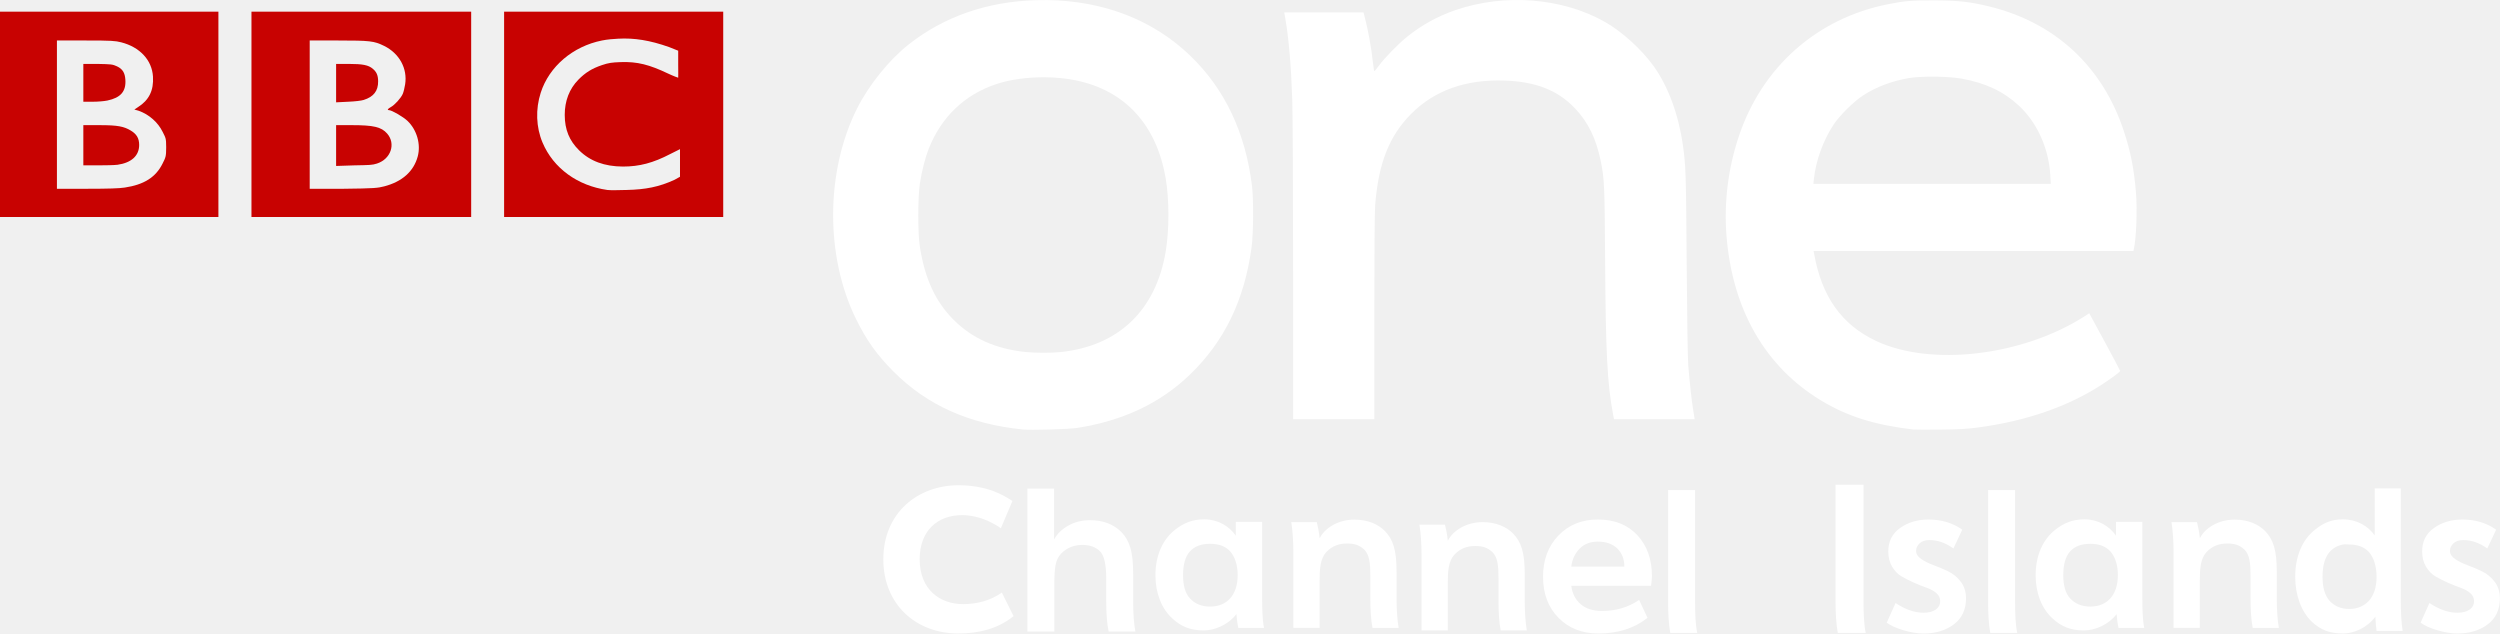
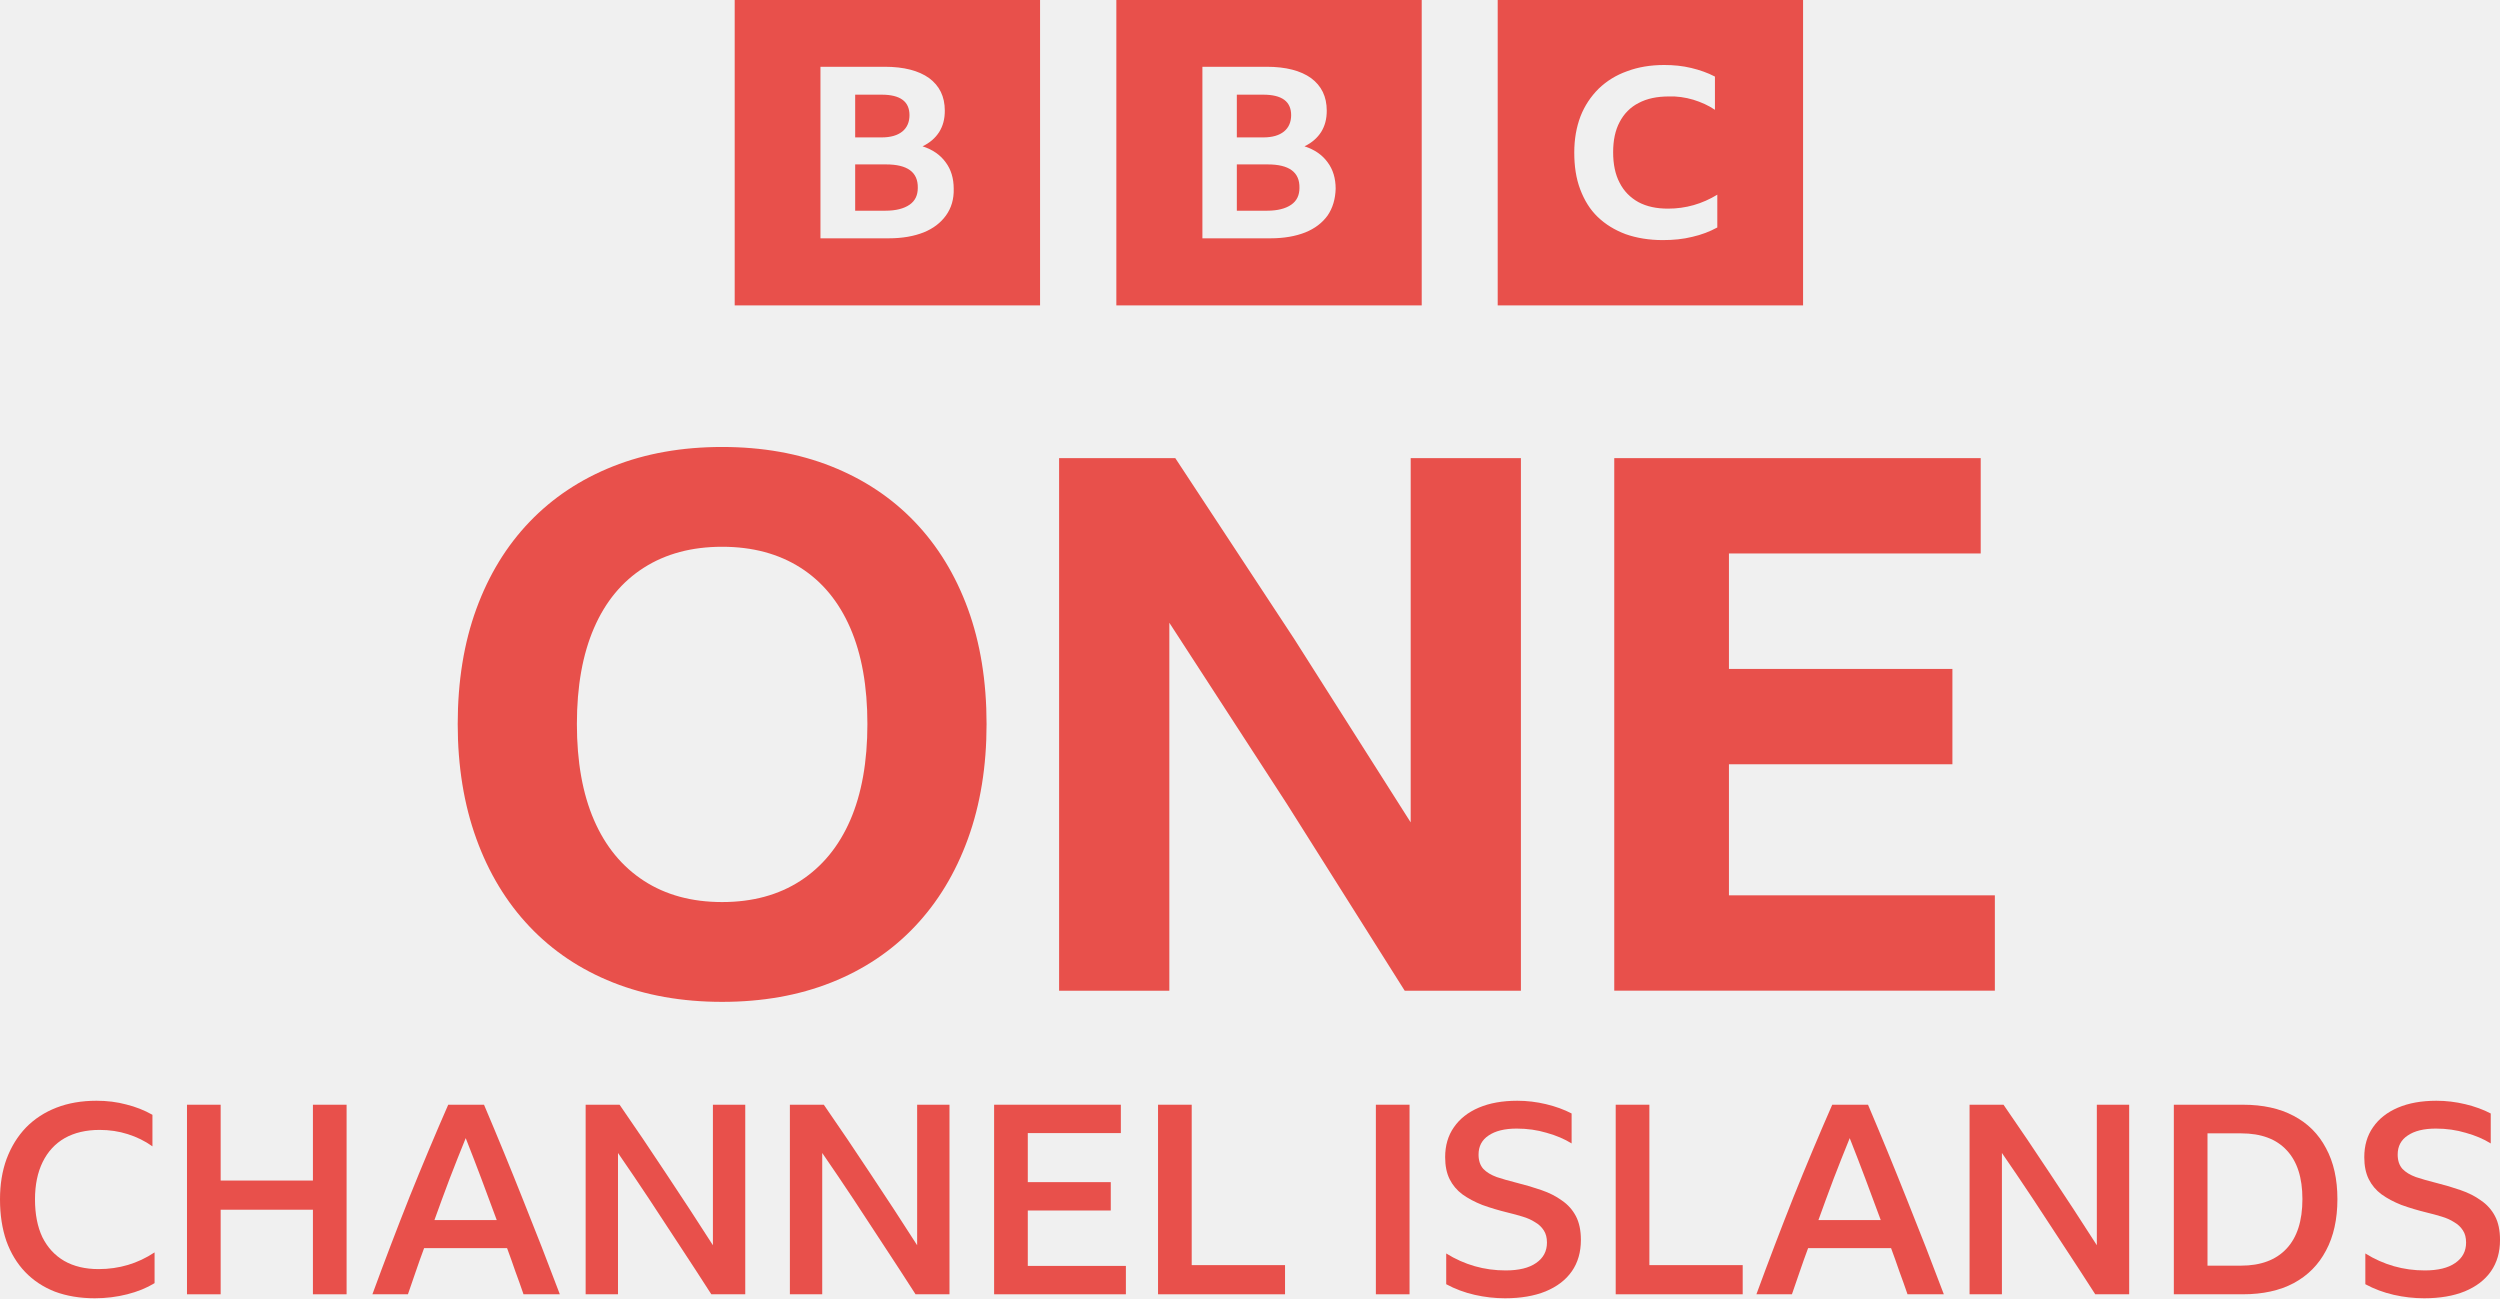
- <svg xmlns="http://www.w3.org/2000/svg" hola_ext_inject="disabled" version="1.1" viewBox="0 0 1168.9 296.19" xml:space="preserve">
-   <defs>
-     <style type="text/css">
-     .fil0 {fill:#C90302}
-   </style>
-   </defs>
-   <g transform="matrix(1.25 0 0 -1.25 -1543.8 -811.2)">
-     <g transform="matrix(2.0655 0 0 -2.0655 1624.6 -608.11)" fill="#fff">
-       <path d="m-8.889 108.64c1.221 0.462 2.43 1.045 3.627 1.865l-2.09 4.939c-0.601-0.462-1.476-0.923-2.375-1.355-1.258-0.553-3.019-1.027-4.611-1.027-4.641 0-7.721 2.965-7.721 7.995 0 5.51 3.694 8.122 7.855 8.122 2.612 0 4.982-0.668 7.029-2.09l2.12 4.265c-2.849 2.303-6.3 3.141-10.036 3.141-7.594 0-13.547-5.212-13.547-13.438 0-8.45 6.282-13.402 13.596-13.402 2.236 0 4.247 0.328 6.154 0.984" />
-       <path d="m17.006 134.14h-4.84c-0.294-1.36-0.441-3.186-0.441-5.48v-4.12c-2e-5 -2.533-0.373-4.174-1.119-4.921-0.774-0.773-1.841-1.16-3.201-1.16-1.546 2e-5 -2.839 0.533-3.879 1.6-0.507 0.56-0.834 1.253-0.98 2.079-0.146 0.826-0.22 1.986-0.22 3.48v8.521h-4.88v-25.88h4.84v9.16h0.04c0.506-0.96 1.339-1.774 2.499-2.44 1.16-0.666 2.487-1 3.98-1 2.347 2e-5 4.24 0.72 5.68 2.159 0.747 0.774 1.287 1.728 1.621 2.861 0.333 1.133 0.5 2.687 0.5 4.66v5c-3e-5 2.24 0.133 4.066 0.4 5.48z" />
-       <g transform="translate(0 -38.615)">
-         <path d="m29.505 152.44c-2.223 0-3.756 0.691-5.229 1.819-2.314 1.769-3.638 4.715-3.638 8.298 0 3.278 1.123 6.079 3.069 7.843 1.541 1.428 3.237 2.16 5.684 2.16 1.919 0 4.37-0.964 5.911-2.955 0.064 0.914 0.186 1.819 0.341 2.501h4.66c-0.295-1.441-0.341-3.46-0.341-5.343v-13.868h-4.774v2.501c-1.214-1.75-3.278-2.955-5.684-2.955zm1.023 4.433c1.61 0 2.778 0.436 3.638 1.364 0.868 0.987 1.364 2.469 1.364 4.319 0 1.823-0.496 3.233-1.364 4.206-0.859 0.928-2.028 1.478-3.638 1.478-1.573 0-2.787-0.55-3.638-1.478-0.868-0.937-1.25-2.383-1.25-4.206 0-1.851 0.382-3.369 1.25-4.319 0.85-0.928 2.064-1.364 3.638-1.364z" />
-         <path d="m59.946 172.1c-0.291-1.441-0.391-3.497-0.391-5.32v-4.051c0-2.383-0.164-3.856-1.091-4.797-0.918-0.837-1.755-1.114-3.119-1.114-1.441 0-2.692 0.418-3.765 1.55-1.096 1.205-1.214 2.96-1.214 5.42v8.312h-4.752v-13.777c0-1.855-0.136-3.924-0.377-5.374h4.624c0.186 0.705 0.423 1.923 0.505 2.851h0.05c0.878-1.732 3.251-3.31 6.247-3.31 2.537 0 4.401 0.909 5.52 2.06 1.45 1.496 2.123 3.351 2.123 7.361v4.87c0 1.823 0.118 3.878 0.377 5.32h-4.738z" />
-       </g>
-       <path d="m83.158 133.94c-0.291-1.441-0.391-3.497-0.391-5.32v-4.051c0-2.383-0.164-3.856-1.091-4.797-0.918-0.837-1.755-1.114-3.119-1.114-1.441 0-2.692 0.418-3.765 1.55-1.096 1.205-1.214 2.96-1.214 5.42v8.312h-4.752v-13.777c0-1.855-0.136-3.924-0.377-5.374h4.624c0.186 0.705 0.423 1.923 0.505 2.851h0.05c0.878-1.732 3.251-3.31 6.247-3.31 2.537 0 4.401 0.909 5.52 2.06 1.45 1.496 2.123 3.351 2.123 7.361v4.87c0 1.823 0.118 3.878 0.377 5.32h-4.738z" />
-       <path d="m110.39 125.86h-14.44c0.16 1.36 0.714 2.46 1.66 3.3 0.946 0.84 2.247 1.26 3.9 1.26 2.533 0 4.773-0.667 6.72-2.001l1.52 3.241c-2.373 1.893-5.346 2.839-8.92 2.839-2.934 0-5.334-0.947-7.2-2.84-1.866-1.893-2.8-4.373-2.8-7.44 0-3.04 0.927-5.527 2.78-7.46 1.853-1.933 4.233-2.9 7.139-2.9 3.014 2e-5 5.4 0.947 7.161 2.84 1.76 1.893 2.64 4.36 2.64 7.401-2e-5 0.426-0.054 1.013-0.161 1.759zm-14.44-3.479h9.601c-2e-5 -1.361-0.427-2.454-1.28-3.281-0.854-0.826-2.027-1.24-3.521-1.24-1.36 2e-5 -2.46 0.427-3.3 1.28-0.84 0.853-1.34 1.933-1.5 3.24z" />
-       <path d="m113.48 108.52h4.885v20.411c0 1.875 0.07 3.988 0.388 5.47h-4.881c-0.281-1.482-0.393-3.595-0.393-5.47v-20.411z" />
-       <path d="m143.8 107.56h5.066v21.167c0 1.944 0.073 4.136 0.402 5.672h-5.061c-0.291-1.537-0.407-3.728-0.407-5.672v-21.167z" />
-       <path d="m153.07 132.54 1.599-3.561c1.76 1.173 3.454 1.76 5.081 1.76 0.907 1e-5 1.633-0.187 2.18-0.56 0.547-0.373 0.82-0.893 0.82-1.561-1e-5 -0.56-0.233-1.04-0.7-1.44-0.467-0.4-1.047-0.72-1.74-0.96-0.693-0.24-1.447-0.54-2.26-0.9-0.813-0.36-1.567-0.74-2.26-1.139-0.693-0.4-1.273-0.993-1.74-1.78-0.467-0.787-0.7-1.7-0.7-2.74 0-1.84 0.72-3.267 2.16-4.28 1.44-1.013 3.147-1.52 5.12-1.52 2.346 2e-5 4.386 0.613 6.119 1.84l-1.599 3.401c-1.414-1.014-2.854-1.521-4.32-1.521-0.8 2e-5 -1.407 0.2-1.82 0.6-0.413 0.4-0.62 0.853-0.62 1.361 0 0.56 0.313 1.053 0.94 1.48 0.627 0.427 1.38 0.8 2.26 1.12 0.88 0.32 1.76 0.693 2.64 1.12 0.88 0.427 1.633 1.054 2.26 1.88 0.627 0.826 0.94 1.826 0.94 3-2e-5 2.026-0.733 3.593-2.2 4.7-1.466 1.107-3.293 1.66-5.48 1.66-1.094 0-2.301-0.193-3.621-0.58-1.32-0.387-2.34-0.846-3.059-1.379z" />
-       <path d="m171.43 108.52h4.885v20.411c0 1.875 0.07 3.988 0.388 5.47h-4.881c-0.281-1.482-0.393-3.595-0.393-5.47v-20.411z" />
-       <g transform="translate(159.4 -38.615)">
-         <path d="m29.505 152.44c-2.223 0-3.756 0.691-5.229 1.819-2.314 1.769-3.638 4.715-3.638 8.298 0 3.278 1.123 6.079 3.069 7.843 1.541 1.428 3.237 2.16 5.684 2.16 1.919 0 4.37-0.964 5.911-2.955 0.064 0.914 0.186 1.819 0.341 2.501h4.66c-0.295-1.441-0.341-3.46-0.341-5.343v-13.868h-4.774v2.501c-1.214-1.75-3.278-2.955-5.684-2.955zm1.023 4.433c1.61 0 2.778 0.436 3.638 1.364 0.868 0.987 1.364 2.469 1.364 4.319 0 1.823-0.496 3.233-1.364 4.206-0.859 0.928-2.028 1.478-3.638 1.478-1.573 0-2.787-0.55-3.638-1.478-0.868-0.937-1.25-2.383-1.25-4.206 0-1.851 0.382-3.369 1.25-4.319 0.85-0.928 2.064-1.364 3.638-1.364z" />
-         <path d="m59.946 172.1c-0.291-1.441-0.391-3.497-0.391-5.32v-4.051c0-2.383-0.164-3.856-1.091-4.797-0.918-0.837-1.755-1.114-3.119-1.114-1.441 0-2.692 0.418-3.765 1.55-1.096 1.205-1.214 2.96-1.214 5.42v8.312h-4.752v-13.777c0-1.855-0.136-3.924-0.377-5.374h4.624c0.186 0.705 0.423 1.923 0.505 2.851h0.05c0.878-1.732 3.251-3.31 6.247-3.31 2.537 0 4.401 0.909 5.52 2.06 1.45 1.496 2.123 3.351 2.123 7.361v4.87c0 1.823 0.118 3.878 0.377 5.32h-4.738z" />
-       </g>
-       <path d="m241.44 108.22v8.526c-1.192-1.742-3.325-2.92-5.736-2.92-2.209 0-3.613 0.71-5.061 1.869-2.312 1.789-3.599 4.845-3.599 8.526 0 3.373 1.102 6.325 3.037 8.175 1.548 1.429 3.163 2.102 5.624 2.102 1.935 0 4.315-0.99 5.849-3.037 0.044 0.939 0.117 1.869 0.225 2.569h4.724c-0.256-1.481-0.337-3.616-0.337-5.489v-20.322h-4.724zm-5.736 10.161c0.347-0.066 0.731 0 1.125 0 1.57 0 2.758 0.481 3.599 1.401 0.85 1.009 1.35 2.537 1.35 4.438 0 1.929-0.499 3.326-1.35 4.321-0.841 0.92-2.029 1.518-3.599 1.518-1.575 0-2.794-0.598-3.599-1.518-0.841-0.995-1.237-2.406-1.237-4.321 0-1.92 0.396-3.429 1.237-4.438 0.604-0.69 1.432-1.205 2.474-1.401z" />
-       <path d="m249.75 132.54 1.599-3.561c1.76 1.173 3.454 1.76 5.081 1.76 0.907 1e-5 1.633-0.187 2.18-0.56 0.547-0.373 0.82-0.893 0.82-1.561-1e-5 -0.56-0.233-1.04-0.7-1.44-0.467-0.4-1.047-0.72-1.74-0.96-0.693-0.24-1.447-0.54-2.26-0.9-0.813-0.36-1.567-0.74-2.26-1.139-0.693-0.4-1.273-0.993-1.74-1.78-0.467-0.787-0.7-1.7-0.7-2.74 0-1.84 0.72-3.267 2.16-4.28 1.44-1.013 3.147-1.52 5.12-1.52 2.346 2e-5 4.386 0.613 6.119 1.84l-1.599 3.401c-1.414-1.014-2.854-1.521-4.32-1.521-0.8 2e-5 -1.407 0.2-1.82 0.6-0.413 0.4-0.62 0.853-0.62 1.361 0 0.56 0.313 1.053 0.94 1.48 0.627 0.427 1.38 0.8 2.26 1.12 0.88 0.32 1.76 0.693 2.64 1.12 0.88 0.427 1.633 1.054 2.26 1.88 0.627 0.826 0.94 1.826 0.94 3-2e-5 2.026-0.733 3.593-2.2 4.7-1.466 1.107-3.293 1.66-5.48 1.66-1.094 0-2.301-0.193-3.621-0.58-1.32-0.387-2.34-0.846-3.059-1.379z" />
-     </g>
-     <path d="m1626.7-648.99c-1.416 0.018-2.855 5e-3 -4.294-0.038-18.263-0.556-34.362-6.186-47.583-16.641-7.245-5.728-14.799-15.124-19.171-23.811-11.785-23.415-11.982-55.166-0.498-78.641 3.939-8.052 7.899-13.601 14.11-19.823 12.571-12.595 28.205-19.612 48.35-21.664 3.094-0.315 17.156 0.086 20.283 0.575 17.303 2.712 31.204 9.299 42.292 20.015 12.898 12.465 20.319 27.811 23.006 47.583 0.69 5.079 0.77 17.883 0.153 22.929-2.428 19.883-10.155 36.206-22.967 48.58-13.931 13.454-32.438 20.666-53.68 20.935zm-0.652-28.872c3.929-0.035 7.844-0.421 11.388-1.15 18.441-3.794 30.208-16.618 33.626-36.656 1.362-7.979 1.362-19.343 0-27.415-3.718-22.037-17.67-35.327-39.378-37.576-3.432-0.356-9.62-0.33-13.113 0.038-11.138 1.175-19.946 5.122-26.84 12.04-6.789 6.812-10.736 15.328-12.615 27.3-0.793 5.055-0.788 18.414 0 23.657 0.675 4.501 2.022 9.787 3.297 12.998 4.737 11.926 13.358 20.209 25.23 24.194 5.222 1.753 11.857 2.628 18.404 2.569z" fill="#fff" />
-     <path d="m1958.5-649.11c-8.579 0.024-10.91-0.171-17.216-1.419-26.693-5.28-47.271-23.567-55.904-49.615-3.991-12.043-5.546-24.733-4.524-37.269 2.238-27.46 14.536-48.777 35.352-61.348 9.816-5.928 19.87-9.115 34.393-10.851 0.597-0.071 5.141-0.087 10.084-0.038 7.077 0.07 10.046 0.234 14.072 0.767 18.094 2.394 33.809 7.841 46.471 16.066 3.37 2.189 6.863 4.773 6.863 5.099 0 0.14-2.611 5.058-5.79 10.928l-5.79 10.659-1.687-1.112c-23.313-14.913-57.601-18.933-78.142-9.202-12.804 6.065-20.251 16.576-23.082 32.591l-0.192 0.997h119.63l0.153 0.69c0.922 3.95 1.333 14.802 0.805 21.165-0.75 9.028-1.97 15.206-4.524 22.967-7.956 24.18-25.636 40.583-50.229 46.625-7.269 1.786-11.502 2.275-20.743 2.301zm-2.531-28.527c4.54 0.085 9.699-0.18 12.768-0.729 8.953-1.6 15.712-4.786 21.434-10.084 6.814-6.308 11.17-15.896 11.771-25.958l0.192-3.336h-88.802l0.192 1.84c0.709 6.78 3.459 14.393 7.362 20.322 2.259 3.432 7.482 8.603 11.043 10.928 4.883 3.186 10.627 5.351 17.101 6.48 1.686 0.294 4.216 0.486 6.94 0.537z" fill="#fff" />
-     <path d="m1749.1-767.69c0 23.413 0.123 39.615 0.32 42.072 1.258 15.693 5.258 25.813 13.471 34.079 8.731 8.786 20.473 12.957 35.021 12.441 11.66-0.414 19.791-3.621 26.193-10.33 5.026-5.268 8.014-11.424 9.758-20.104 1.274-6.343 1.4-9.252 1.567-36.263 0.219-35.192 0.804-46.616 2.981-58.188l0.336-1.782h30.182l-0.565 3.487c-0.587 3.619-1.231 9.469-1.833 16.658-0.21 2.506-0.447 17.851-0.592 38.275-0.238 33.7-0.321 36.283-1.409 44.009-1.622 11.516-5.49 22.005-10.908 29.579-4.453 6.226-11.832 12.941-18.19 16.556-15.944 9.066-37.536 10.792-55.959 4.471-6.68-2.291-12.792-5.665-18.16-10.024-3.368-2.735-8.367-7.86-10.49-10.755-0.842-1.149-1.614-2.089-1.714-2.089-0.1 0-0.35 1.569-0.554 3.487-0.581 5.462-1.833 12.263-3.196 17.355l-0.312 1.162h-29.64l0.391-2.247c1.321-7.608 2.206-17.988 2.619-30.756 0.166-5.116 0.303-34.021 0.306-64.235v-54.934h30.372v38.076z" fill="#fff" />
-     <path d="m1235-653.33v-76.793h81.734v76.793h-81.734zm21.332-10.778h10.778c9.739 0 11.089-0.122 13.248-0.675 6.985-1.786 11.518-6.644 11.901-12.799 0.326-5.227-1.496-8.847-5.614-11.452l-1.347-0.898 1.572-0.445c3.993-1.406 7.267-4.389 8.982-7.859 1.144-2.315 1.347-2.306 1.347-5.838 0-3.527-0.215-3.772-1.347-6.062-2.551-5.162-6.998-7.905-14.146-8.982-2.161-0.323-5.951-0.445-14.146-0.453h-11.227v55.462zm9.88-8.758v-14.146h3.593c1.918 3e-3 4.257 0.208 5.389 0.445 4.987 1.057 7.058 3.402 6.736 7.859-0.178 2.453-0.971 3.92-3.144 4.939-1.622 0.76-2.178 0.802-7.185 0.898h-5.389zm0-22.903v-15.045h5.389c2.941 4e-3 6.235 0.072 7.41 0.223 5.17 0.747 8.084 3.36 8.084 7.41 0 2.562-1.007 4.101-3.144 5.389-2.574 1.552-4.893 2.021-11.676 2.021h-6.063z" fill="#c80201" />
-     <path d="m1329.1-653.33v-76.793h82.182v76.793h-82.182zm21.781-10.778h10.554c11.969-6e-3 13.513-0.158 17.29-2.021 5.699-2.816 8.779-8.441 7.859-14.371-0.193-1.242-0.576-2.865-0.898-3.593-0.711-1.609-3.003-4.139-4.491-4.941-1.127-0.604-1.424-1.122-0.673-1.122 1.038 0 5.37-2.513 6.961-4.042 3.504-3.367 5.019-8.736 3.817-13.248-1.496-5.621-5.829-9.48-12.574-11.228-2.353-0.611-3.633-0.774-15.269-0.898h-12.574v55.462zm9.88-8.758v-14.371l4.491 0.223c2.624 0.101 4.945 0.395 5.838 0.675 3.64 1.145 5.426 3.325 5.389 6.961-0.022 2.283-0.579 3.503-2.021 4.715-1.611 1.356-3.708 1.796-8.982 1.796h-4.715zm0-22.903v-15.269l6.736 0.223c5.708 0.122 6.694 0.079 8.533 0.675 5.245 1.699 7.146 7.435 3.817 11.226-2.184 2.487-5.104 3.136-13.248 3.144h-5.838z" fill="#c80201" />
-     <path d="m1423.6-653.33v-76.793h81.958v76.793h-81.958zm42.663-10.104c5.956 0.331 11.824-0.568 19.086-3.144l3.368-1.347v-5.165c0-2.794 0.065-4.94 0-4.94s-1.879 0.647-3.817 1.571c-6.892 3.279-11.427 4.501-17.739 4.267-3.304-0.122-4.464-0.28-6.961-1.122-3.775-1.276-6.204-2.813-8.757-5.389-3.462-3.492-5.173-8.052-5.165-13.248 0.014-5.518 1.714-9.632 5.389-13.248 4.124-4.056 9.487-6.031 16.392-6.062 6.119 0 11.26 1.334 17.739 4.716l3.593 1.796v-10.33l-2.021-1.122c-5.813-2.679-10.797-3.652-17.963-3.817-2.898-0.072-6.113-0.151-7.185 0-11.172 1.574-20.21 8.158-24.251 17.738-2.424 5.748-2.654 12.475-0.673 18.637 3.162 9.838 12.033 17.356 22.903 19.536 2.052 0.41 4.077 0.568 6.063 0.675z" fill="#c80201" />
+ <svg xmlns="http://www.w3.org/2000/svg" width="1301.1" height="675.67" version="1.1" viewBox="0 0 1301.1 675.67" xml:space="preserve">
+   <path d="m503.76 316.93c-6.468-17.688-15.703-32.813-27.718-45.358s-26.496-22.152-43.426-28.873c-16.93-6.72-35.852-10.077-56.789-10.077s-39.865 3.363-56.789 10.083c-16.924 6.72-31.4 16.341-43.42 28.873-12.021 12.532-21.256 27.663-27.718 45.358-6.462 17.694-9.686 37.663-9.686 59.887 0 21.972 3.237 41.868 9.692 59.701s15.703 33.084 27.718 45.743 26.484 22.351 43.42 29.071 35.858 10.071 56.783 10.071 39.865-3.357 56.789-10.071c16.924-6.714 31.412-16.413 43.426-29.071s21.244-27.916 27.718-45.743c6.474-17.827 9.686-37.729 9.686-59.701 0-22.225-3.237-42.181-9.686-59.893zm-61.247 109.9c-5.95 13.705-14.608 24.228-25.967 31.598-11.359 7.37-24.95 11.04-40.713 11.04s-29.33-3.676-40.695-11.04c-11.365-7.364-20.035-17.893-25.979-31.598-5.944-13.705-8.922-30.359-8.922-50.008 0-19.65 2.978-36.297 8.922-50.008s14.596-24.162 25.979-31.4c11.383-7.238 24.932-10.854 40.695-10.854s29.33 3.622 40.713 10.854c11.383 7.232 20.017 17.712 25.967 31.4 5.95 13.687 8.916 30.371 8.916 50.008s-2.978 36.321-8.916 50.008zm288.55 88.772-61.247-97.111-61.247-94.385v191.5h-57.372v-277.16h60.483l61.83 94.006 60.669 95.552v-189.56h57.366v277.16h-60.471zm109.07-277.16h190.71v49.617h-131.03v60.08h116.3v49.617h-116.3v68.226h138.39v49.617h-198.08v-277.16z" fill="#e8504b" stroke-width="6.016" />
+   <path class="st0" d="m382.36-2.2246e-5v158.93h158.93v-158.93zm198.63 0v158.93h158.93v-158.93zm198.47 0v158.93h158.93v-158.93zm86.648 33.826c4.942 0 9.579 0.463 14.058 1.544 4.479 1.081 8.495 2.472 12.356 4.48v17.298c-3.398-2.317-7.261-4.016-11.276-5.252-4.17-1.236-8.494-1.853-12.664-1.698-6.178 0-11.431 1.08-15.756 3.397-4.325 2.162-7.723 5.715-9.886 9.886-2.317 4.325-3.397 9.578-3.397 15.756s1.08 11.582 3.397 15.907c2.162 4.325 5.561 7.723 9.732 10.039 4.325 2.317 9.422 3.4 15.445 3.4 9.267 0 17.762-2.473 25.639-7.261v17.059l-0.154 0.085c-3.707 2.008-8.033 3.709-12.821 4.79-4.942 1.236-10.039 1.698-15.445 1.698-7.105 0-13.592-1.081-19.307-3.089-5.715-2.162-10.5-5.098-14.516-8.96-4.016-3.861-6.951-8.648-9.113-14.362-2.162-5.715-3.089-12.048-3.089-19.153 0-6.95 1.081-13.13 3.243-18.845 2.162-5.56 5.405-10.347 9.421-14.362 4.17-4.016 9.112-7.106 14.827-9.113 5.715-2.162 12.202-3.243 19.307-3.243zm-439.11 0.926h33.515c9.885 0 17.608 2.009 23.014 5.87 5.406 4.016 8.187 9.576 8.187 16.99 0 4.325-0.927 7.876-2.935 11.119-2.008 3.089-4.787 5.561-8.649 7.415 5.251 1.699 9.265 4.477 12.046 8.338 2.78 3.707 4.172 8.341 4.172 13.747 0.155 5.406-1.238 10.039-4.018 13.901-2.78 3.861-6.641 6.798-11.584 8.806-5.097 2.008-11.119 3.089-18.07 3.089h-35.678zm198.78 0h33.518c9.885 0 17.605 2.009 23.011 5.87 5.406 4.016 8.187 9.576 8.187 16.99 0 4.325-0.927 7.876-2.935 11.119-2.008 3.089-4.787 5.561-8.649 7.415 5.251 1.699 9.268 4.477 12.049 8.338 2.78 3.707 4.169 8.341 4.169 13.747-0.155 5.406-1.543 10.039-4.169 13.901-2.78 3.861-6.641 6.798-11.584 8.806-5.097 2.008-11.122 3.089-18.073 3.089h-35.524zm-180.71 14.519v22.242h13.747c4.788 0 8.34-1.081 10.812-3.089 2.471-2.008 3.708-4.942 3.708-8.495 0-7.105-4.789-10.658-14.519-10.658zm198.63 0v22.242h13.747c4.788 0 8.341-1.081 10.812-3.089 2.471-2.008 3.708-4.942 3.708-8.495 0-7.105-4.789-10.658-14.519-10.658zm-198.63 36.296v24.094h15.756c5.406 0 9.575-1.081 12.51-3.089 2.935-2.008 4.323-4.941 4.323-8.803 0.155-8.186-5.405-12.202-16.525-12.202zm198.63 0v24.094h15.756c5.406 0 9.575-1.081 12.51-3.089 2.935-2.008 4.326-4.941 4.326-8.803 0.155-8.186-5.408-12.202-16.528-12.202z" clip-rule="evenodd" fill="#e8504b" fill-rule="evenodd" stroke-width="1.544" />
+   <link rel="stylesheet" type="text/css" />
+   <link rel="stylesheet" type="text/css" />
+   <style lang="en" type="text/css" />
+   <style lang="en" type="text/css" />
+   <g transform="translate(-38.252)" fill="#e8504b" font-family="'BBC Reith Sans'" font-size="40px" font-weight="500" letter-spacing=".093px" stroke-width="3.45">
+     <path d="m87.649 675.67q-11.59 0-20.835-3.45-9.107-3.587-15.454-10.211-6.347-6.623-9.797-16.144-3.312-9.659-3.312-21.663 0-11.728 3.45-21.111 3.587-9.521 10.073-16.282 6.623-6.761 15.868-10.349 9.245-3.587 20.835-3.587 8.279 0 15.454 1.932 7.313 1.794 13.66 5.381v16.42q-5.795-4.139-12.832-6.347-6.899-2.208-14.626-2.208-10.625 0-18.214 4.277-7.451 4.277-11.452 12.418-4.002 8.141-4.002 19.455 0 11.59 3.864 19.731 4.002 8.003 11.314 12.28 7.451 4.277 17.938 4.277 16.006 0 29.114-8.693v16.006q-6.071 3.725-14.212 5.795-8.141 2.07-16.834 2.07z" style="white-space:pre" />
+     <path d="m201.11 673.6v-44.016h-48.017v44.016h-17.524v-98.657h17.524v39.463h48.017v-39.463h17.524v98.657z" style="white-space:pre" />
+     <path d="m310.71 673.6q-2.07-6.071-4.277-12.004-2.07-6.071-4.277-12.004h-43.188q-2.208 5.933-4.277 12.004-2.07 5.933-4.139 12.004h-18.489q9.521-25.94 19.317-50.639 9.935-24.699 20.145-48.017h18.627q10.487 24.699 20.283 49.397 9.935 24.699 19.179 49.259zm-46.362-38.635h32.426q-4.001-10.901-8.003-21.525-4.001-10.625-8.141-21.111-4.277 10.487-8.417 21.249-4.002 10.625-7.865 21.387z" style="white-space:pre" />
+     <path d="m408.45 673.6q-7.865-12.28-16.144-24.837-8.141-12.556-16.282-24.837t-16.144-23.871v73.544h-16.834v-98.657h17.662q12.418 17.938 24.423 36.151 12.142 18.214 24.147 36.979v-73.13h16.834v98.657z" style="white-space:pre" />
+     <path d="m514.74 673.6q-7.865-12.28-16.144-24.837-8.141-12.556-16.282-24.837t-16.144-23.871v73.544h-16.834v-98.657h17.662q12.418 17.938 24.423 36.151 12.142 18.214 24.147 36.979v-73.13h16.834v98.657z" style="white-space:pre" />
+     <path d="m555.63 574.94h65.955v14.764h-48.431v25.527h43.188v14.764h-43.188v28.838h51.053v14.764h-68.577z" style="white-space:pre" />
+     <path d="m640.94 574.94h17.524v83.479h48.569v15.178h-66.093z" style="white-space:pre" />
+     <path d="m754.31 574.94h17.524v98.657h-17.524z" style="white-space:pre" />
+     <path d="m821.55 675.67q-8.003 0-15.868-1.794-7.865-1.794-14.764-5.519v-16.006q14.212 8.831 30.908 8.831 10.349 0 15.868-3.864 5.657-3.864 5.657-10.625 0-3.864-1.656-6.347-1.656-2.622-4.553-4.277-2.76-1.794-6.485-2.898-3.587-1.104-7.589-2.07-7.313-1.794-13.384-4.001-5.933-2.346-10.349-5.519-4.277-3.174-6.623-7.865t-2.346-11.452q0-9.107 4.553-15.592 4.553-6.623 12.97-10.211 8.417-3.587 20.007-3.587 7.589 0 15.04 1.794t13.246 4.829v15.592q-5.519-3.45-12.97-5.519-7.313-2.208-15.592-2.208-9.383 0-14.626 3.587-5.243 3.45-5.243 9.935 0 4.691 2.484 7.451 2.484 2.622 7.037 4.277 4.553 1.518 10.625 3.036 6.623 1.656 12.556 3.725 6.071 2.07 10.625 5.381 4.691 3.174 7.313 8.141t2.622 12.418q0 9.521-4.691 16.282-4.691 6.761-13.66 10.487-8.831 3.587-21.111 3.587z" style="white-space:pre" />
+     <path d="m879.13 574.94h17.524v83.479h48.569v15.178h-66.093z" style="white-space:pre" />
+     <path d="m1031 673.6q-2.07-6.071-4.277-12.004-2.07-6.071-4.277-12.004h-43.188q-2.208 5.933-4.277 12.004-2.07 5.933-4.139 12.004h-18.489q9.521-25.94 19.317-50.639 9.935-24.699 20.145-48.017h18.627q10.487 24.699 20.283 49.397 9.935 24.699 19.179 49.259zm-46.362-38.635h32.426q-4.001-10.901-8.003-21.525-4.001-10.625-8.141-21.111-4.277 10.487-8.417 21.249-4.002 10.625-7.865 21.387z" style="white-space:pre" />
+     <path d="m1128.7 673.6q-7.865-12.28-16.144-24.837-8.141-12.556-16.282-24.837t-16.144-23.871v73.544h-16.834v-98.657h17.662q12.418 17.938 24.423 36.151 12.142 18.214 24.147 36.979v-73.13h16.834v98.657z" style="white-space:pre" />
+     <path d="m1169.6 673.6v-98.657h36.013q15.454 0 26.354 5.795 11.038 5.795 16.834 16.834 5.933 10.901 5.933 26.492 0 15.73-5.933 26.768-5.795 11.038-16.834 16.972-10.901 5.795-26.492 5.795zm17.524-83.755v68.853h17.386q15.454 0 23.733-8.831 8.279-8.831 8.279-25.802 0-16.696-8.141-25.389-8.141-8.831-23.733-8.831z" style="white-space:pre" />
+     <path d="m1299.9 675.67q-8.003 0-15.868-1.794-7.865-1.794-14.764-5.519v-16.006q14.212 8.831 30.908 8.831 10.349 0 15.868-3.864 5.657-3.864 5.657-10.625 0-3.864-1.656-6.347-1.656-2.622-4.553-4.277-2.76-1.794-6.485-2.898-3.587-1.104-7.589-2.07-7.313-1.794-13.384-4.001-5.933-2.346-10.349-5.519-4.277-3.174-6.623-7.865t-2.346-11.452q0-9.107 4.553-15.592 4.553-6.623 12.97-10.211 8.417-3.587 20.007-3.587 7.589 0 15.04 1.794t13.246 4.829v15.592q-5.519-3.45-12.97-5.519-7.313-2.208-15.592-2.208-9.383 0-14.626 3.587-5.243 3.45-5.243 9.935 0 4.691 2.484 7.451 2.484 2.622 7.037 4.277 4.553 1.518 10.625 3.036 6.623 1.656 12.556 3.725 6.071 2.07 10.624 5.381 4.691 3.174 7.313 8.141 2.622 4.967 2.622 12.418 0 9.521-4.691 16.282-4.691 6.761-13.66 10.487-8.831 3.587-21.111 3.587z" style="white-space:pre" />
  </g>
</svg>
